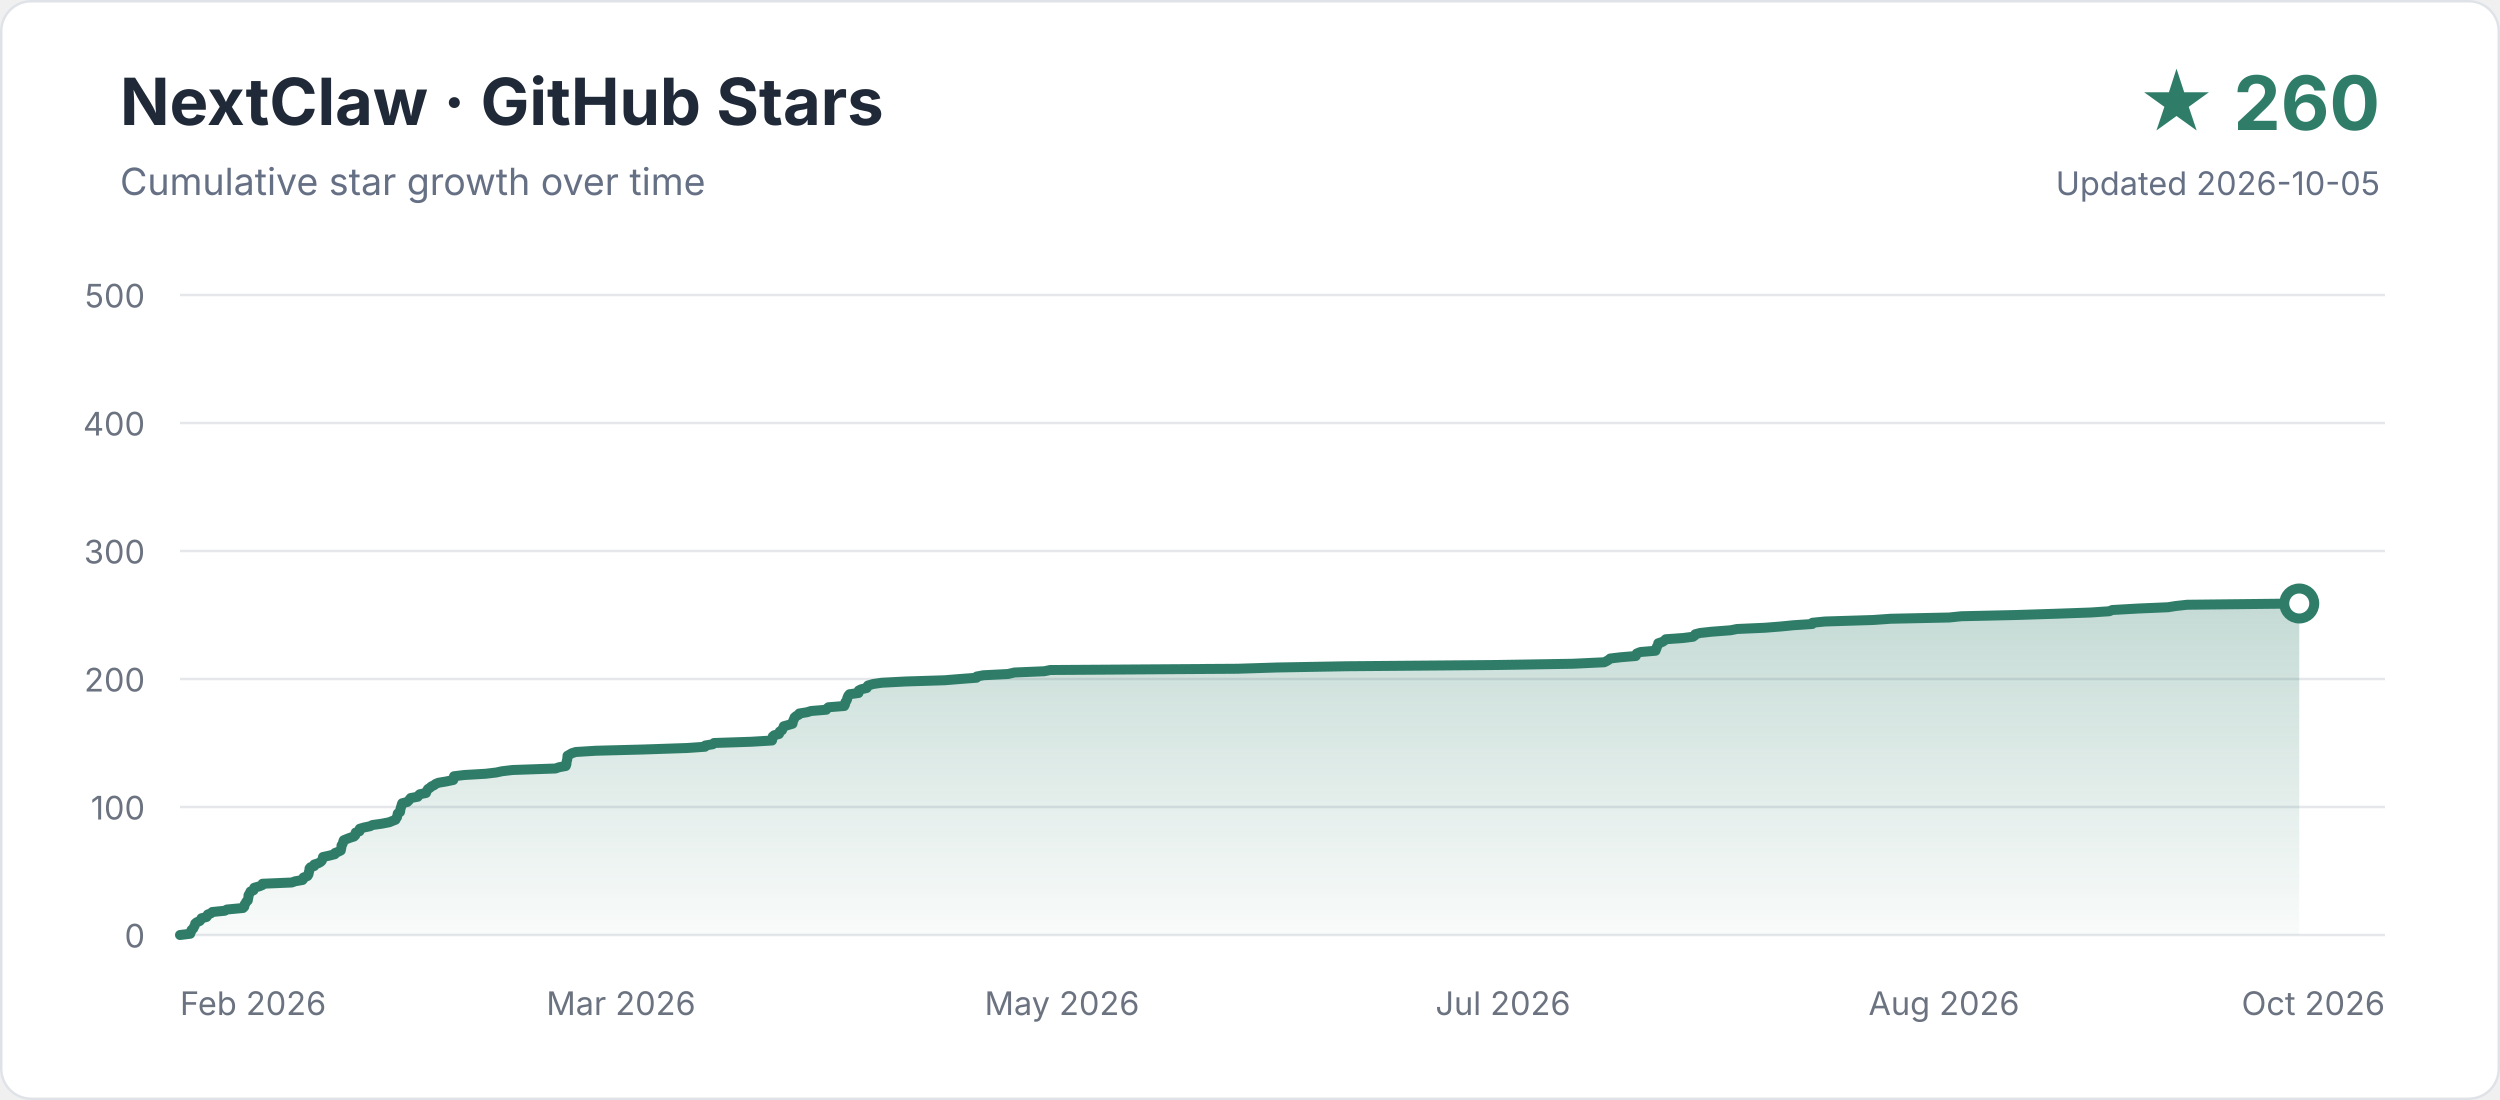
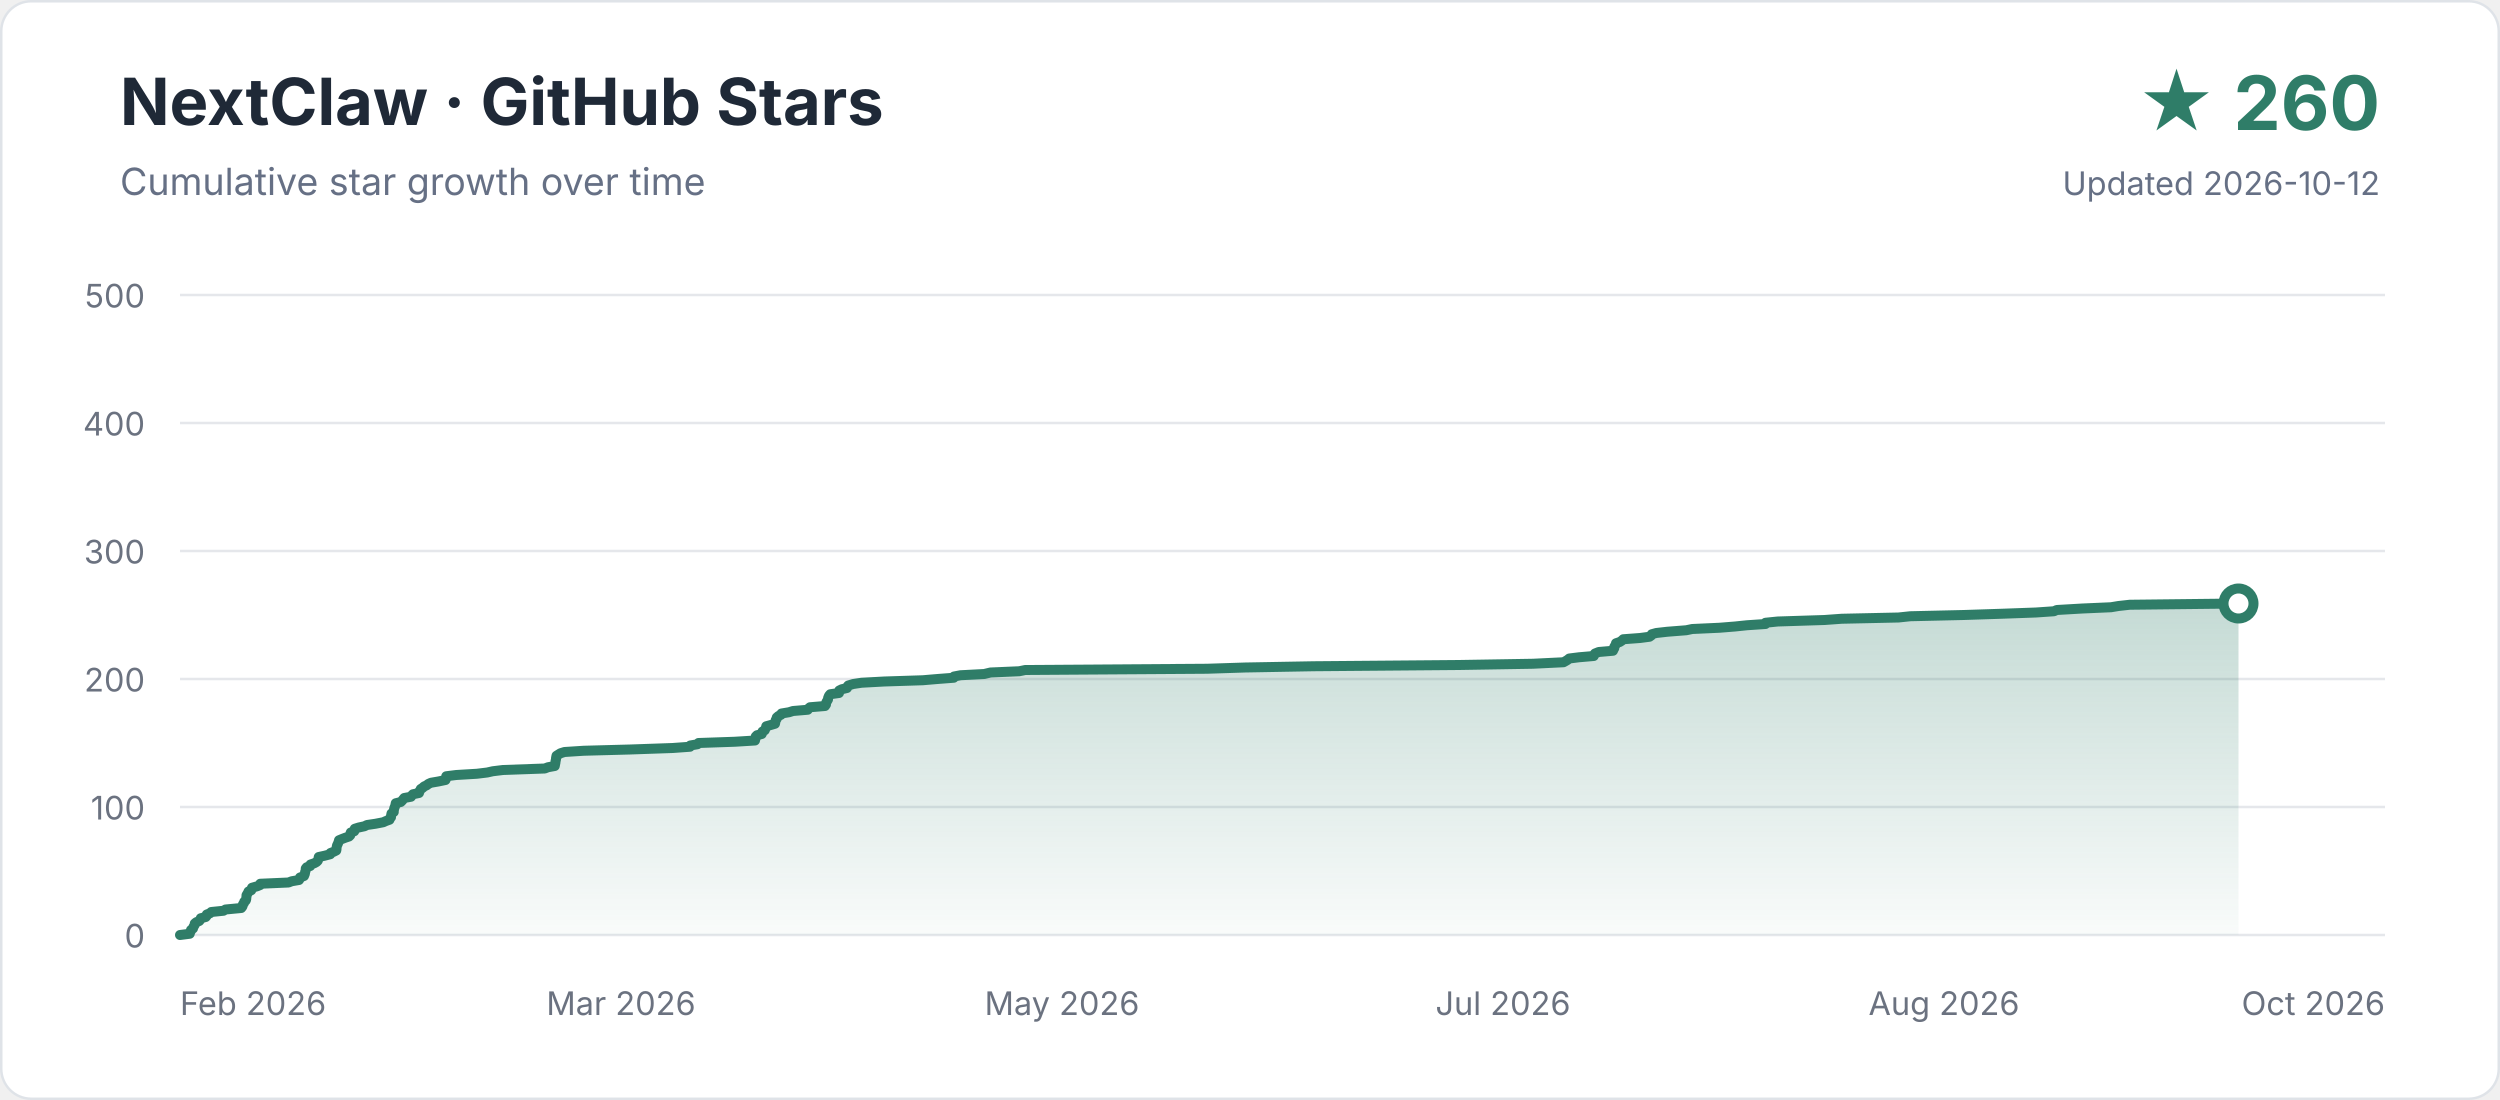
<svg xmlns="http://www.w3.org/2000/svg" width="1000" height="440" viewBox="0 0 1000 440" role="img" aria-labelledby="title description">
  <defs>
    <linearGradient id="area" x1="0" y1="0" x2="0" y2="1">
      <stop offset="0" stop-color="#2f7d68" stop-opacity="0.28" />
      <stop offset="1" stop-color="#2f7d68" stop-opacity="0.03" />
    </linearGradient>
  </defs>
  <rect x="0.5" y="0.5" width="999" height="439" rx="12" fill="#ffffff" stroke="#dfe3e8" />
  <text x="48" y="50" font-family="-apple-system,BlinkMacSystemFont,Segoe UI,sans-serif" font-size="26" font-weight="700" fill="#1f2937">NextClaw · GitHub Stars</text>
  <text x="48" y="78" font-family="-apple-system,BlinkMacSystemFont,Segoe UI,sans-serif" font-size="15" fill="#667085">Cumulative star growth over time</text>
  <text x="952" y="52" text-anchor="end" font-family="-apple-system,BlinkMacSystemFont,Segoe UI,sans-serif" font-size="30" font-weight="700" fill="#2f7d68">★ 260</text>
-   <text x="952" y="78" text-anchor="end" font-family="-apple-system,BlinkMacSystemFont,Segoe UI,sans-serif" font-size="13" fill="#667085">Updated 2026-10-05</text>
+   <text x="952" y="78" text-anchor="end" font-family="-apple-system,BlinkMacSystemFont,Segoe UI,sans-serif" font-size="13" fill="#667085">Updated 2026-10-12</text>
  <g font-family="-apple-system,BlinkMacSystemFont,Segoe UI,sans-serif">
    <line x1="72" y1="374.0" x2="954" y2="374.0" stroke="#e5e7eb" stroke-width="1" />
    <text x="58" y="379" text-anchor="end" font-size="13" fill="#6b7280">0</text>
    <line x1="72" y1="322.8" x2="954" y2="322.8" stroke="#e5e7eb" stroke-width="1" />
    <text x="58" y="327.8" text-anchor="end" font-size="13" fill="#6b7280">100</text>
    <line x1="72" y1="271.6" x2="954" y2="271.6" stroke="#e5e7eb" stroke-width="1" />
    <text x="58" y="276.6" text-anchor="end" font-size="13" fill="#6b7280">200</text>
    <line x1="72" y1="220.4" x2="954" y2="220.4" stroke="#e5e7eb" stroke-width="1" />
    <text x="58" y="225.4" text-anchor="end" font-size="13" fill="#6b7280">300</text>
    <line x1="72" y1="169.2" x2="954" y2="169.2" stroke="#e5e7eb" stroke-width="1" />
    <text x="58" y="174.2" text-anchor="end" font-size="13" fill="#6b7280">400</text>
    <line x1="72" y1="118.0" x2="954" y2="118.0" stroke="#e5e7eb" stroke-width="1" />
    <text x="58" y="123" text-anchor="end" font-size="13" fill="#6b7280">500</text>
    <text x="72.0" y="406" text-anchor="start" font-size="13" fill="#6b7280">Feb 2026</text>
    <text x="248.4" y="406" text-anchor="middle" font-size="13" fill="#6b7280">Mar 2026</text>
    <text x="424.8" y="406" text-anchor="middle" font-size="13" fill="#6b7280">May 2026</text>
    <text x="601.2" y="406" text-anchor="middle" font-size="13" fill="#6b7280">Jul 2026</text>
    <text x="777.6" y="406" text-anchor="middle" font-size="13" fill="#6b7280">Aug 2026</text>
    <text x="954.0" y="406" text-anchor="end" font-size="13" fill="#6b7280">Oct 2026</text>
  </g>
-   <path d="M 72.0 374.0 L 76.1 373.5 L 76.1 373.0 L 76.5 372.5 L 76.6 372.0 L 77.3 371.4 L 77.5 370.9 L 77.8 370.4 L 78.0 369.9 L 78.1 369.4 L 78.7 368.9 L 79.9 368.4 L 80.3 367.9 L 80.6 367.3 L 82.6 366.8 L 83.0 366.3 L 83.1 365.8 L 84.4 365.3 L 84.9 364.8 L 89.9 364.3 L 90.8 363.8 L 97.2 363.2 L 97.7 362.7 L 97.8 362.2 L 97.9 361.7 L 98.3 361.2 L 98.5 360.7 L 99.1 360.2 L 99.2 359.7 L 99.3 359.2 L 99.4 358.6 L 99.4 358.1 L 99.7 357.6 L 100.0 357.1 L 100.2 356.6 L 101.4 356.1 L 101.5 355.6 L 101.7 355.1 L 103.8 354.5 L 105.0 354.0 L 105.0 353.5 L 116.7 353.0 L 118.1 352.5 L 121.0 352.0 L 121.4 351.5 L 121.4 351.0 L 123.0 350.4 L 123.3 349.9 L 123.5 349.4 L 123.5 348.9 L 123.7 348.4 L 123.8 347.9 L 123.8 347.4 L 124.2 346.9 L 125.7 346.4 L 125.7 345.8 L 127.3 345.3 L 128.2 344.8 L 128.7 344.3 L 128.9 343.8 L 129.1 343.3 L 129.2 342.8 L 131.5 342.3 L 133.9 341.7 L 134.0 341.2 L 135.3 340.7 L 136.3 340.2 L 136.4 339.7 L 136.5 339.2 L 136.6 338.7 L 136.6 338.2 L 137.0 337.6 L 137.2 337.1 L 137.3 336.6 L 137.5 336.1 L 138.7 335.6 L 140.0 335.1 L 141.6 334.6 L 142.1 334.1 L 142.1 333.6 L 142.3 333.0 L 143.8 332.5 L 143.9 332.0 L 143.9 331.5 L 145.6 331.0 L 148.0 330.5 L 149.0 330.0 L 152.6 329.5 L 155.7 328.9 L 156.9 328.4 L 158.2 327.9 L 158.4 327.4 L 158.8 326.9 L 158.9 326.4 L 159.0 325.9 L 159.1 325.4 L 160.0 324.8 L 160.1 324.3 L 160.1 323.8 L 160.3 323.3 L 160.4 322.8 L 160.6 322.3 L 160.7 321.8 L 160.9 321.3 L 162.9 320.8 L 163.5 320.2 L 163.9 319.7 L 164.3 319.2 L 167.1 318.7 L 167.4 318.2 L 167.9 317.7 L 170.4 317.2 L 170.5 316.7 L 170.9 316.1 L 171.2 315.6 L 172.0 315.1 L 172.5 314.6 L 173.6 314.1 L 174.2 313.6 L 175.4 313.1 L 178.4 312.6 L 181.3 312.0 L 181.5 311.5 L 181.6 311.0 L 181.6 310.5 L 185.7 310.0 L 194.3 309.5 L 198.5 309.0 L 200.8 308.5 L 205.0 308.0 L 222.2 307.4 L 223.6 306.9 L 226.3 306.4 L 226.5 305.9 L 226.6 305.4 L 226.6 304.9 L 226.7 304.4 L 226.9 303.9 L 226.9 303.3 L 227.0 302.8 L 227.0 302.3 L 227.9 301.8 L 228.7 301.3 L 230.3 300.8 L 238.3 300.3 L 257.3 299.8 L 274.9 299.2 L 282.0 298.7 L 282.1 298.2 L 285.1 297.7 L 285.6 297.2 L 300.5 296.7 L 308.8 296.2 L 308.9 295.7 L 309.1 295.2 L 309.1 294.6 L 309.7 294.1 L 311.6 293.6 L 311.8 293.1 L 311.9 292.6 L 312.8 292.1 L 313.0 291.6 L 313.3 291.1 L 313.5 290.5 L 315.3 290.0 L 317.0 289.5 L 317.1 289.0 L 317.2 288.5 L 317.4 288.0 L 317.7 287.5 L 317.8 287.0 L 318.5 286.4 L 319.5 285.9 L 319.7 285.4 L 322.8 284.9 L 324.4 284.4 L 330.5 283.9 L 330.8 283.4 L 331.4 282.9 L 337.7 282.4 L 338.0 281.8 L 338.1 281.3 L 338.2 280.8 L 338.6 280.3 L 338.8 279.8 L 338.9 279.3 L 339.1 278.8 L 339.3 278.3 L 339.8 277.7 L 343.4 277.2 L 343.5 276.7 L 343.5 276.2 L 344.5 275.7 L 346.7 275.2 L 346.8 274.7 L 347.2 274.2 L 349.3 273.6 L 352.7 273.1 L 362.1 272.6 L 377.9 272.1 L 384.0 271.6 L 390.6 271.1 L 390.7 270.6 L 393.4 270.1 L 403.2 269.6 L 405.8 269.0 L 417.7 268.5 L 420.1 268.0 L 495.0 267.5 L 510.7 267.0 L 538.8 266.5 L 598.7 266.0 L 629.2 265.5 L 641.7 264.9 L 642.7 264.4 L 643.5 263.9 L 644.1 263.4 L 648.3 262.9 L 654.3 262.4 L 654.4 261.9 L 654.7 261.4 L 656.2 260.8 L 662.2 260.3 L 662.4 259.8 L 662.6 259.3 L 662.7 258.8 L 663.0 258.3 L 663.3 257.8 L 663.3 257.3 L 664.9 256.8 L 665.8 256.2 L 666.3 255.7 L 673.3 255.2 L 677.2 254.7 L 677.9 254.2 L 678.1 253.7 L 680.0 253.2 L 684.5 252.7 L 692.3 252.1 L 694.8 251.6 L 706.0 251.1 L 712.3 250.6 L 717.3 250.1 L 724.9 249.6 L 725.0 249.1 L 730.0 248.6 L 749.2 248.0 L 756.3 247.5 L 779.7 247.0 L 784.5 246.5 L 806.6 246.0 L 822.3 245.5 L 836.3 245.0 L 843.7 244.5 L 844.9 244.0 L 855.5 243.4 L 867.2 242.9 L 870.3 242.4 L 874.9 241.9 L 919.7 241.4 L 919.7 374 L 72 374 Z" fill="url(#area)" />
-   <path d="M 72.0 374.0 L 76.1 373.5 L 76.1 373.0 L 76.5 372.5 L 76.6 372.0 L 77.3 371.4 L 77.5 370.9 L 77.8 370.4 L 78.0 369.9 L 78.1 369.4 L 78.7 368.9 L 79.9 368.4 L 80.3 367.9 L 80.6 367.3 L 82.6 366.8 L 83.0 366.3 L 83.1 365.8 L 84.4 365.3 L 84.9 364.8 L 89.9 364.3 L 90.8 363.8 L 97.2 363.2 L 97.7 362.7 L 97.8 362.2 L 97.9 361.7 L 98.3 361.2 L 98.5 360.7 L 99.1 360.2 L 99.2 359.7 L 99.3 359.2 L 99.4 358.6 L 99.4 358.1 L 99.7 357.6 L 100.0 357.1 L 100.2 356.6 L 101.4 356.1 L 101.5 355.6 L 101.7 355.1 L 103.8 354.5 L 105.0 354.0 L 105.0 353.5 L 116.7 353.0 L 118.1 352.5 L 121.0 352.0 L 121.4 351.5 L 121.4 351.0 L 123.0 350.4 L 123.3 349.9 L 123.5 349.4 L 123.5 348.9 L 123.7 348.4 L 123.8 347.9 L 123.8 347.4 L 124.2 346.9 L 125.7 346.4 L 125.7 345.8 L 127.3 345.3 L 128.2 344.8 L 128.7 344.3 L 128.9 343.8 L 129.1 343.3 L 129.2 342.8 L 131.5 342.3 L 133.9 341.7 L 134.0 341.2 L 135.3 340.7 L 136.3 340.2 L 136.4 339.7 L 136.5 339.2 L 136.6 338.7 L 136.6 338.2 L 137.0 337.6 L 137.2 337.1 L 137.3 336.6 L 137.5 336.1 L 138.7 335.6 L 140.0 335.1 L 141.6 334.6 L 142.1 334.1 L 142.1 333.6 L 142.3 333.0 L 143.8 332.5 L 143.9 332.0 L 143.9 331.5 L 145.6 331.0 L 148.0 330.5 L 149.0 330.0 L 152.6 329.5 L 155.7 328.9 L 156.9 328.4 L 158.2 327.9 L 158.4 327.4 L 158.8 326.9 L 158.9 326.4 L 159.0 325.9 L 159.1 325.4 L 160.0 324.8 L 160.1 324.3 L 160.1 323.8 L 160.3 323.3 L 160.4 322.8 L 160.6 322.3 L 160.7 321.8 L 160.9 321.3 L 162.9 320.8 L 163.5 320.2 L 163.9 319.7 L 164.3 319.2 L 167.1 318.7 L 167.4 318.2 L 167.9 317.7 L 170.4 317.2 L 170.5 316.7 L 170.9 316.1 L 171.2 315.6 L 172.0 315.1 L 172.5 314.6 L 173.6 314.1 L 174.2 313.6 L 175.4 313.1 L 178.4 312.6 L 181.3 312.0 L 181.5 311.5 L 181.6 311.0 L 181.6 310.5 L 185.7 310.0 L 194.3 309.5 L 198.5 309.0 L 200.8 308.5 L 205.0 308.0 L 222.2 307.4 L 223.6 306.9 L 226.3 306.4 L 226.5 305.9 L 226.6 305.4 L 226.6 304.9 L 226.7 304.4 L 226.9 303.9 L 226.9 303.3 L 227.0 302.8 L 227.0 302.3 L 227.9 301.8 L 228.7 301.3 L 230.3 300.8 L 238.3 300.3 L 257.3 299.8 L 274.9 299.2 L 282.0 298.7 L 282.1 298.2 L 285.1 297.7 L 285.6 297.2 L 300.5 296.7 L 308.8 296.2 L 308.9 295.7 L 309.1 295.2 L 309.1 294.6 L 309.7 294.1 L 311.6 293.6 L 311.8 293.1 L 311.9 292.6 L 312.8 292.1 L 313.0 291.6 L 313.3 291.1 L 313.5 290.5 L 315.3 290.0 L 317.0 289.5 L 317.1 289.0 L 317.2 288.5 L 317.4 288.0 L 317.7 287.5 L 317.8 287.0 L 318.5 286.4 L 319.5 285.9 L 319.7 285.4 L 322.8 284.9 L 324.4 284.4 L 330.5 283.9 L 330.8 283.4 L 331.4 282.9 L 337.7 282.4 L 338.0 281.8 L 338.1 281.3 L 338.2 280.8 L 338.6 280.3 L 338.8 279.8 L 338.9 279.3 L 339.1 278.8 L 339.3 278.3 L 339.8 277.7 L 343.4 277.2 L 343.5 276.7 L 343.5 276.2 L 344.5 275.7 L 346.7 275.2 L 346.8 274.7 L 347.2 274.2 L 349.3 273.6 L 352.7 273.1 L 362.1 272.6 L 377.9 272.1 L 384.0 271.6 L 390.6 271.1 L 390.7 270.6 L 393.4 270.1 L 403.2 269.6 L 405.8 269.0 L 417.7 268.5 L 420.1 268.0 L 495.0 267.5 L 510.7 267.0 L 538.8 266.5 L 598.7 266.0 L 629.2 265.5 L 641.7 264.9 L 642.7 264.4 L 643.5 263.9 L 644.1 263.4 L 648.3 262.9 L 654.3 262.4 L 654.4 261.9 L 654.7 261.4 L 656.2 260.8 L 662.2 260.3 L 662.4 259.8 L 662.6 259.3 L 662.7 258.8 L 663.0 258.3 L 663.3 257.8 L 663.3 257.3 L 664.9 256.8 L 665.8 256.2 L 666.3 255.7 L 673.3 255.2 L 677.2 254.7 L 677.9 254.2 L 678.1 253.7 L 680.0 253.2 L 684.5 252.7 L 692.3 252.1 L 694.8 251.6 L 706.0 251.1 L 712.3 250.6 L 717.3 250.1 L 724.9 249.6 L 725.0 249.1 L 730.0 248.6 L 749.2 248.0 L 756.3 247.5 L 779.7 247.0 L 784.5 246.5 L 806.6 246.0 L 822.3 245.5 L 836.3 245.0 L 843.7 244.5 L 844.9 244.0 L 855.5 243.4 L 867.2 242.9 L 870.3 242.4 L 874.9 241.9 L 919.7 241.4" fill="none" stroke="#2f7d68" stroke-width="4" stroke-linecap="round" stroke-linejoin="round" />
-   <circle cx="919.7" cy="241.4" r="6" fill="#ffffff" stroke="#2f7d68" stroke-width="4" />
+   <path d="M 72.0 374.0 L 75.9 373.5 L 76.0 373.0 L 76.3 372.5 L 76.4 372.0 L 77.2 371.4 L 77.3 370.9 L 77.6 370.4 L 77.9 369.9 L 77.9 369.4 L 78.5 368.9 L 79.7 368.4 L 80.1 367.9 L 80.3 367.3 L 82.3 366.8 L 82.7 366.3 L 82.7 365.8 L 84.0 365.3 L 84.5 364.8 L 89.4 364.3 L 90.2 363.8 L 96.5 363.2 L 96.9 362.7 L 97.1 362.2 L 97.2 361.7 L 97.6 361.2 L 97.7 360.7 L 98.3 360.2 L 98.5 359.7 L 98.5 359.2 L 98.6 358.6 L 98.6 358.1 L 98.9 357.6 L 99.2 357.1 L 99.4 356.6 L 100.5 356.1 L 100.6 355.6 L 100.8 355.1 L 102.9 354.5 L 104.1 354.0 L 104.1 353.5 L 115.4 353.0 L 116.7 352.5 L 119.6 352.0 L 119.9 351.5 L 120.0 351.0 L 121.6 350.4 L 121.8 349.9 L 122.0 349.4 L 122.0 348.9 L 122.2 348.4 L 122.3 347.9 L 122.3 347.4 L 122.7 346.9 L 124.1 346.4 L 124.2 345.8 L 125.7 345.3 L 126.6 344.8 L 127.1 344.3 L 127.3 343.8 L 127.4 343.3 L 127.5 342.8 L 129.8 342.3 L 132.1 341.7 L 132.2 341.2 L 133.5 340.7 L 134.5 340.2 L 134.6 339.7 L 134.6 339.2 L 134.7 338.7 L 134.8 338.2 L 135.1 337.6 L 135.3 337.1 L 135.5 336.6 L 135.6 336.1 L 136.8 335.6 L 138.1 335.1 L 139.6 334.6 L 140.1 334.1 L 140.1 333.6 L 140.3 333.0 L 141.7 332.5 L 141.8 332.0 L 141.9 331.5 L 143.5 331.0 L 145.8 330.5 L 146.8 330.0 L 150.2 329.5 L 153.3 328.9 L 154.4 328.4 L 155.8 327.9 L 155.9 327.4 L 156.4 326.9 L 156.4 326.4 L 156.5 325.9 L 156.6 325.4 L 157.5 324.8 L 157.5 324.3 L 157.6 323.8 L 157.7 323.3 L 157.9 322.8 L 158.1 322.3 L 158.2 321.8 L 158.3 321.3 L 160.3 320.8 L 160.9 320.2 L 161.3 319.7 L 161.7 319.2 L 164.4 318.7 L 164.7 318.2 L 165.2 317.7 L 167.6 317.2 L 167.6 316.7 L 168.1 316.1 L 168.3 315.6 L 169.1 315.1 L 169.6 314.6 L 170.7 314.1 L 171.3 313.6 L 172.4 313.1 L 175.3 312.6 L 178.2 312.0 L 178.4 311.5 L 178.4 311.0 L 178.5 310.5 L 182.5 310.0 L 190.8 309.5 L 194.9 309.0 L 197.1 308.5 L 201.2 308.0 L 217.9 307.4 L 219.2 306.9 L 221.9 306.4 L 222.0 305.9 L 222.1 305.4 L 222.2 304.9 L 222.2 304.4 L 222.4 303.9 L 222.4 303.3 L 222.5 302.8 L 222.6 302.3 L 223.4 301.8 L 224.2 301.3 L 225.8 300.8 L 233.5 300.3 L 252.0 299.8 L 269.1 299.2 L 276.0 298.7 L 276.1 298.2 L 279.0 297.7 L 279.4 297.2 L 293.9 296.7 L 302.0 296.2 L 302.1 295.7 L 302.3 295.2 L 302.3 294.6 L 302.8 294.1 L 304.7 293.6 L 304.9 293.1 L 305.0 292.6 L 305.9 292.1 L 306.1 291.6 L 306.4 291.1 L 306.5 290.5 L 308.3 290.0 L 310.0 289.5 L 310.1 289.0 L 310.2 288.5 L 310.3 288.0 L 310.7 287.5 L 310.7 287.0 L 311.4 286.4 L 312.4 285.9 L 312.6 285.4 L 315.6 284.9 L 317.2 284.4 L 323.1 283.9 L 323.4 283.4 L 324.0 282.9 L 330.0 282.4 L 330.4 281.8 L 330.4 281.3 L 330.6 280.8 L 330.9 280.3 L 331.2 279.8 L 331.2 279.3 L 331.4 278.8 L 331.6 278.3 L 332.1 277.7 L 335.6 277.2 L 335.7 276.7 L 335.7 276.2 L 336.7 275.7 L 338.8 275.2 L 338.9 274.7 L 339.3 274.2 L 341.3 273.6 L 344.6 273.1 L 353.7 272.6 L 369.1 272.1 L 375.0 271.6 L 381.5 271.1 L 381.6 270.6 L 384.2 270.1 L 393.7 269.6 L 396.2 269.0 L 407.7 268.5 L 410.1 268.0 L 482.8 267.5 L 498.1 267.0 L 525.4 266.5 L 583.6 266.0 L 613.2 265.5 L 625.4 264.9 L 626.3 264.4 L 627.1 263.9 L 627.7 263.4 L 631.7 262.9 L 637.5 262.4 L 637.6 261.9 L 638.0 261.4 L 639.5 260.8 L 645.2 260.3 L 645.4 259.8 L 645.7 259.3 L 645.7 258.8 L 646.0 258.3 L 646.3 257.8 L 646.4 257.3 L 647.9 256.8 L 648.8 256.2 L 649.3 255.7 L 656.0 255.2 L 659.8 254.7 L 660.5 254.2 L 660.7 253.7 L 662.5 253.2 L 666.9 252.7 L 674.5 252.1 L 676.9 251.6 L 687.8 251.1 L 694.0 250.6 L 698.8 250.1 L 706.2 249.6 L 706.2 249.1 L 711.1 248.6 L 729.8 248.0 L 736.7 247.5 L 759.4 247.0 L 764.1 246.5 L 785.5 246.0 L 800.7 245.5 L 814.4 245.0 L 821.6 244.5 L 822.7 244.0 L 833.0 243.4 L 844.4 242.9 L 847.4 242.4 L 851.9 241.9 L 895.4 241.4 L 895.4 374 L 72 374 Z" fill="url(#area)" />
+   <path d="M 72.0 374.0 L 75.9 373.5 L 76.0 373.0 L 76.3 372.5 L 76.4 372.0 L 77.2 371.4 L 77.3 370.9 L 77.6 370.4 L 77.9 369.9 L 77.9 369.4 L 78.5 368.9 L 79.7 368.4 L 80.1 367.9 L 80.3 367.3 L 82.3 366.8 L 82.7 366.3 L 82.7 365.8 L 84.0 365.3 L 84.5 364.8 L 89.4 364.3 L 90.2 363.8 L 96.5 363.2 L 96.9 362.7 L 97.1 362.2 L 97.2 361.7 L 97.6 361.2 L 97.7 360.7 L 98.3 360.2 L 98.5 359.7 L 98.5 359.2 L 98.6 358.6 L 98.6 358.1 L 98.9 357.6 L 99.2 357.1 L 99.4 356.6 L 100.5 356.1 L 100.6 355.6 L 100.8 355.1 L 102.9 354.5 L 104.1 354.0 L 104.1 353.5 L 115.4 353.0 L 116.7 352.5 L 119.6 352.0 L 119.9 351.5 L 120.0 351.0 L 121.6 350.4 L 121.8 349.9 L 122.0 349.4 L 122.0 348.9 L 122.2 348.4 L 122.3 347.9 L 122.3 347.4 L 122.7 346.9 L 124.1 346.4 L 124.2 345.8 L 125.7 345.3 L 126.6 344.8 L 127.1 344.3 L 127.3 343.8 L 127.4 343.3 L 127.5 342.8 L 129.8 342.3 L 132.1 341.7 L 132.2 341.2 L 133.5 340.7 L 134.5 340.2 L 134.6 339.7 L 134.6 339.2 L 134.7 338.7 L 134.8 338.2 L 135.1 337.6 L 135.3 337.1 L 135.5 336.6 L 135.6 336.1 L 136.8 335.6 L 138.1 335.1 L 139.6 334.6 L 140.1 334.1 L 140.1 333.6 L 140.3 333.0 L 141.7 332.5 L 141.8 332.0 L 141.9 331.5 L 143.5 331.0 L 145.8 330.5 L 146.8 330.0 L 150.2 329.5 L 153.3 328.9 L 154.4 328.4 L 155.8 327.9 L 155.9 327.4 L 156.4 326.9 L 156.4 326.4 L 156.5 325.9 L 156.6 325.4 L 157.5 324.8 L 157.5 324.3 L 157.6 323.8 L 157.7 323.3 L 157.9 322.8 L 158.1 322.3 L 158.2 321.8 L 158.3 321.3 L 160.3 320.8 L 160.9 320.2 L 161.3 319.7 L 161.7 319.2 L 164.4 318.7 L 164.7 318.2 L 165.2 317.7 L 167.6 317.2 L 167.6 316.7 L 168.1 316.1 L 168.3 315.6 L 169.1 315.1 L 169.6 314.6 L 170.7 314.1 L 171.3 313.6 L 172.4 313.1 L 175.3 312.6 L 178.2 312.0 L 178.4 311.5 L 178.4 311.0 L 178.5 310.5 L 182.5 310.0 L 190.8 309.5 L 194.9 309.0 L 197.1 308.5 L 201.2 308.0 L 217.9 307.4 L 219.2 306.9 L 221.9 306.4 L 222.0 305.9 L 222.1 305.4 L 222.2 304.9 L 222.2 304.4 L 222.4 303.9 L 222.4 303.3 L 222.5 302.8 L 222.6 302.3 L 223.4 301.8 L 224.2 301.3 L 225.8 300.8 L 233.5 300.3 L 252.0 299.8 L 269.1 299.2 L 276.0 298.7 L 276.1 298.2 L 279.0 297.7 L 279.4 297.2 L 293.9 296.7 L 302.0 296.2 L 302.1 295.7 L 302.3 295.2 L 302.3 294.6 L 302.8 294.1 L 304.7 293.6 L 304.9 293.1 L 305.0 292.6 L 305.9 292.1 L 306.1 291.6 L 306.4 291.1 L 306.5 290.5 L 308.3 290.0 L 310.0 289.5 L 310.1 289.0 L 310.2 288.5 L 310.3 288.0 L 310.7 287.5 L 310.7 287.0 L 311.4 286.4 L 312.4 285.9 L 312.6 285.4 L 315.6 284.9 L 317.2 284.4 L 323.1 283.9 L 323.4 283.4 L 324.0 282.9 L 330.0 282.4 L 330.4 281.8 L 330.4 281.3 L 330.6 280.8 L 330.9 280.3 L 331.2 279.8 L 331.2 279.3 L 331.4 278.8 L 331.6 278.3 L 332.1 277.7 L 335.6 277.2 L 335.7 276.7 L 335.7 276.2 L 336.7 275.7 L 338.8 275.2 L 338.9 274.7 L 339.3 274.2 L 341.3 273.6 L 344.6 273.1 L 353.7 272.6 L 369.1 272.1 L 375.0 271.6 L 381.5 271.1 L 381.6 270.6 L 384.2 270.1 L 393.7 269.6 L 396.2 269.0 L 407.7 268.5 L 410.1 268.0 L 482.8 267.5 L 498.1 267.0 L 525.4 266.5 L 583.6 266.0 L 613.2 265.5 L 625.4 264.9 L 626.3 264.4 L 627.1 263.9 L 627.7 263.4 L 631.7 262.9 L 637.5 262.4 L 637.6 261.9 L 638.0 261.4 L 639.5 260.8 L 645.2 260.3 L 645.4 259.8 L 645.7 259.3 L 645.7 258.8 L 646.0 258.3 L 646.3 257.8 L 646.4 257.3 L 647.9 256.8 L 648.8 256.2 L 649.3 255.7 L 656.0 255.2 L 659.8 254.7 L 660.5 254.2 L 660.7 253.7 L 662.5 253.2 L 666.9 252.7 L 674.5 252.1 L 676.9 251.6 L 687.8 251.1 L 694.0 250.6 L 698.8 250.1 L 706.2 249.6 L 706.2 249.1 L 711.1 248.6 L 729.8 248.0 L 736.7 247.5 L 759.4 247.0 L 764.1 246.5 L 785.5 246.0 L 800.7 245.5 L 814.4 245.0 L 821.6 244.5 L 822.7 244.0 L 833.0 243.4 L 844.4 242.9 L 847.4 242.4 L 851.9 241.9 L 895.4 241.4" fill="none" stroke="#2f7d68" stroke-width="4" stroke-linecap="round" stroke-linejoin="round" />
+   <circle cx="895.4" cy="241.4" r="6" fill="#ffffff" stroke="#2f7d68" stroke-width="4" />
</svg>
